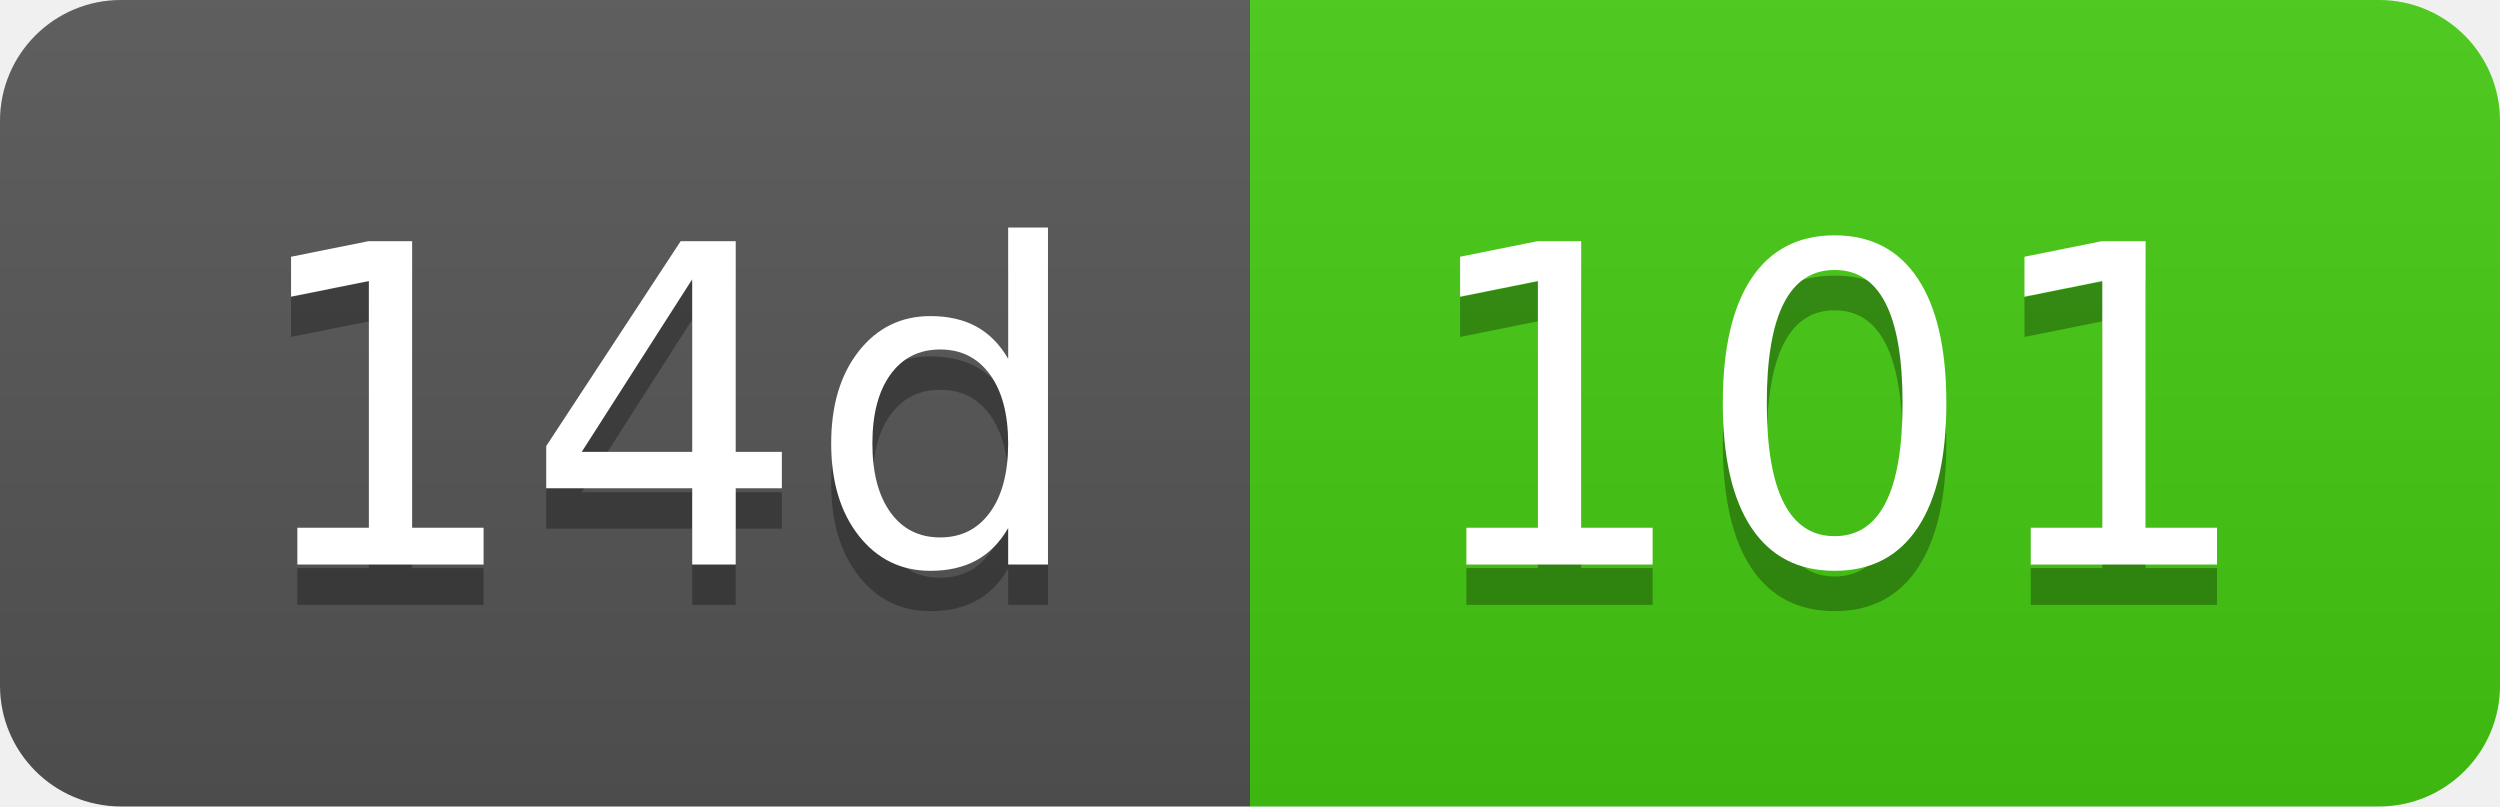
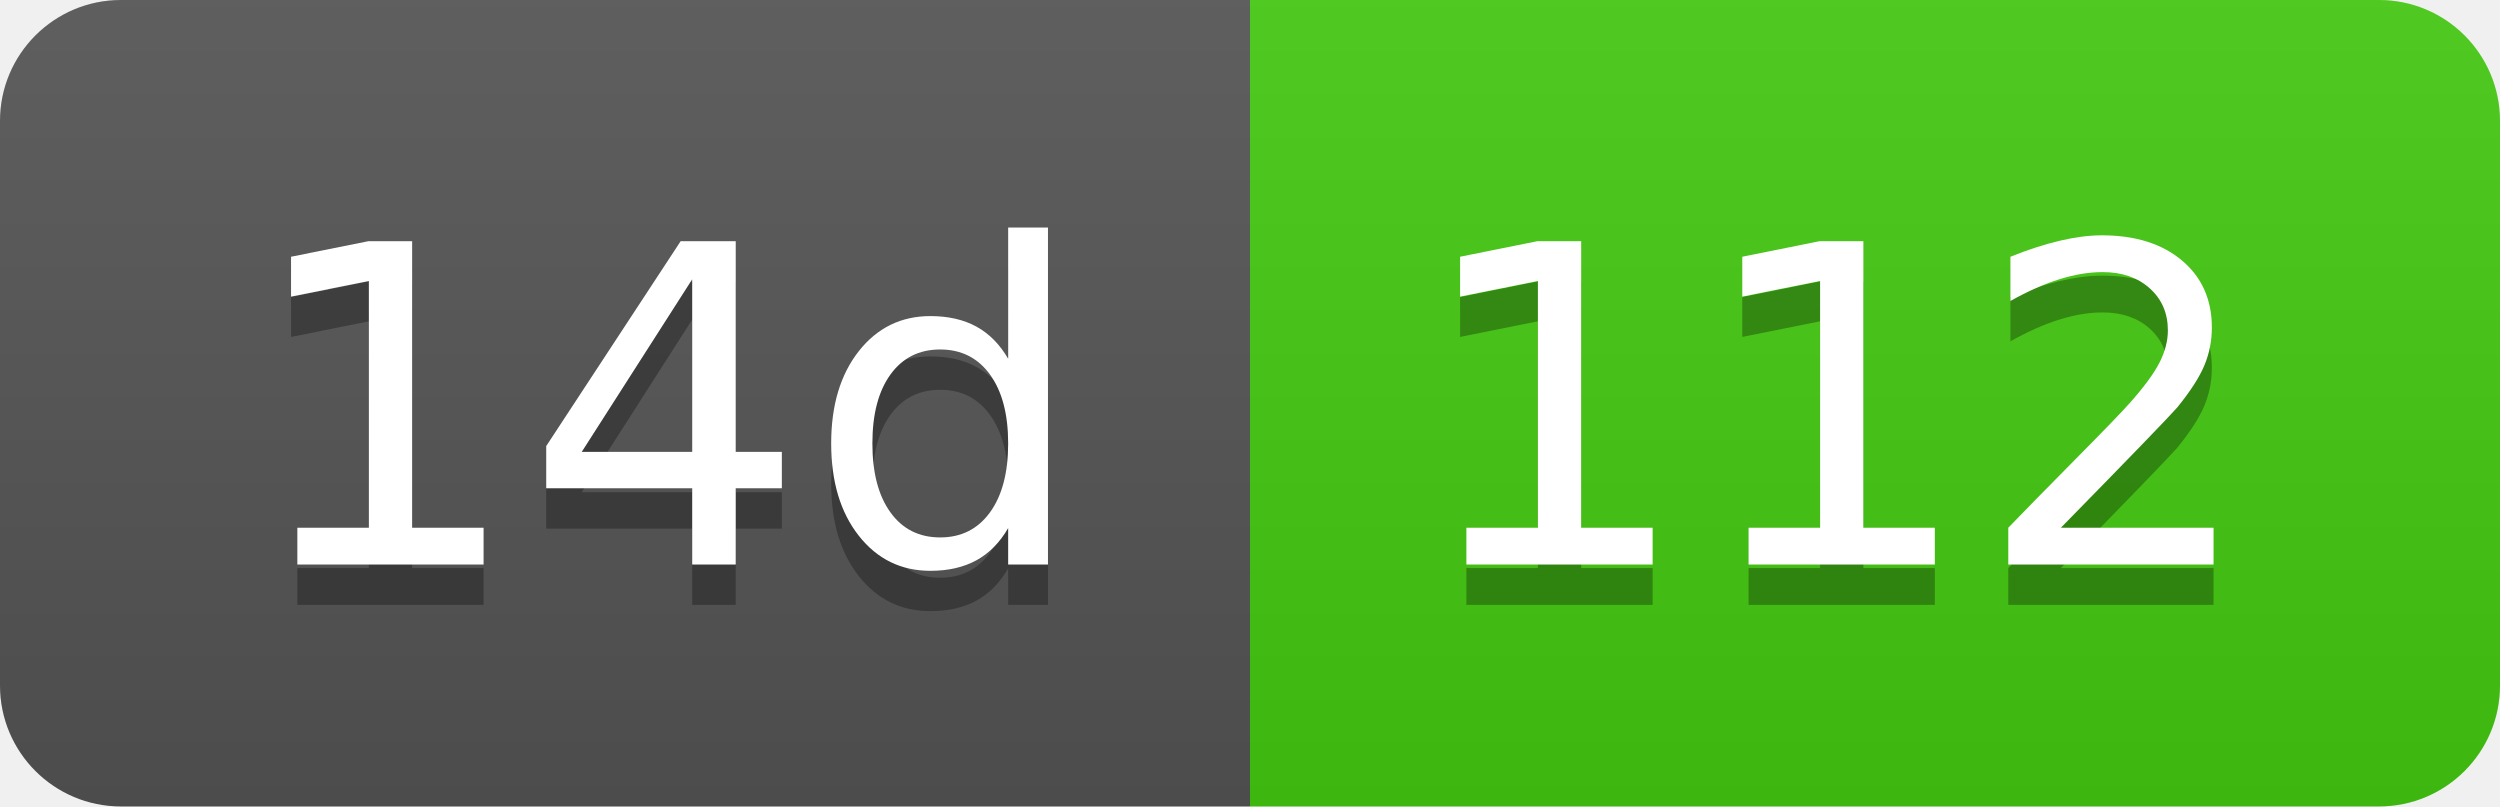
- <svg xmlns="http://www.w3.org/2000/svg" width="62" height="20" role="img" aria-label="14d: 101">
+ <svg xmlns="http://www.w3.org/2000/svg" width="62" height="20" role="img" aria-label="14d: 112">
  <linearGradient id="s" x2="0" y2="100%">
    <stop offset="0" stop-color="#bbb" stop-opacity=".1" />
    <stop offset="1" stop-opacity=".1" />
  </linearGradient>
  <clipPath id="r">
    <rect width="62" height="20" rx="3" fill="#fff" />
  </clipPath>
  <g clip-path="url(#r)">
    <rect width="31" height="20" fill="#555" />
    <rect x="31" width="31" height="20" fill="#4c1" />
    <rect width="62" height="20" fill="url(#s)" />
  </g>
  <g fill="#fff" text-anchor="middle" font-family="Verdana,Geneva,DejaVu Sans,sans-serif" text-rendering="geometricPrecision" font-size="110">
    <text aria-hidden="true" x="165" y="150" fill="#010101" fill-opacity=".3" transform="scale(.1)" textLength="210">14d</text>
    <text x="165" y="140" transform="scale(.1)" fill="#fff" textLength="210">14d</text>
-     <text aria-hidden="true" x="455" y="150" fill="#010101" fill-opacity=".3" transform="scale(.1)" textLength="210">101</text>
-     <text x="455" y="140" transform="scale(.1)" fill="#fff" textLength="210">101</text>
+     <text aria-hidden="true" x="455" y="150" fill="#010101" fill-opacity=".3" transform="scale(.1)" textLength="210">112</text>
+     <text x="455" y="140" transform="scale(.1)" fill="#fff" textLength="210">112</text>
  </g>
</svg>
